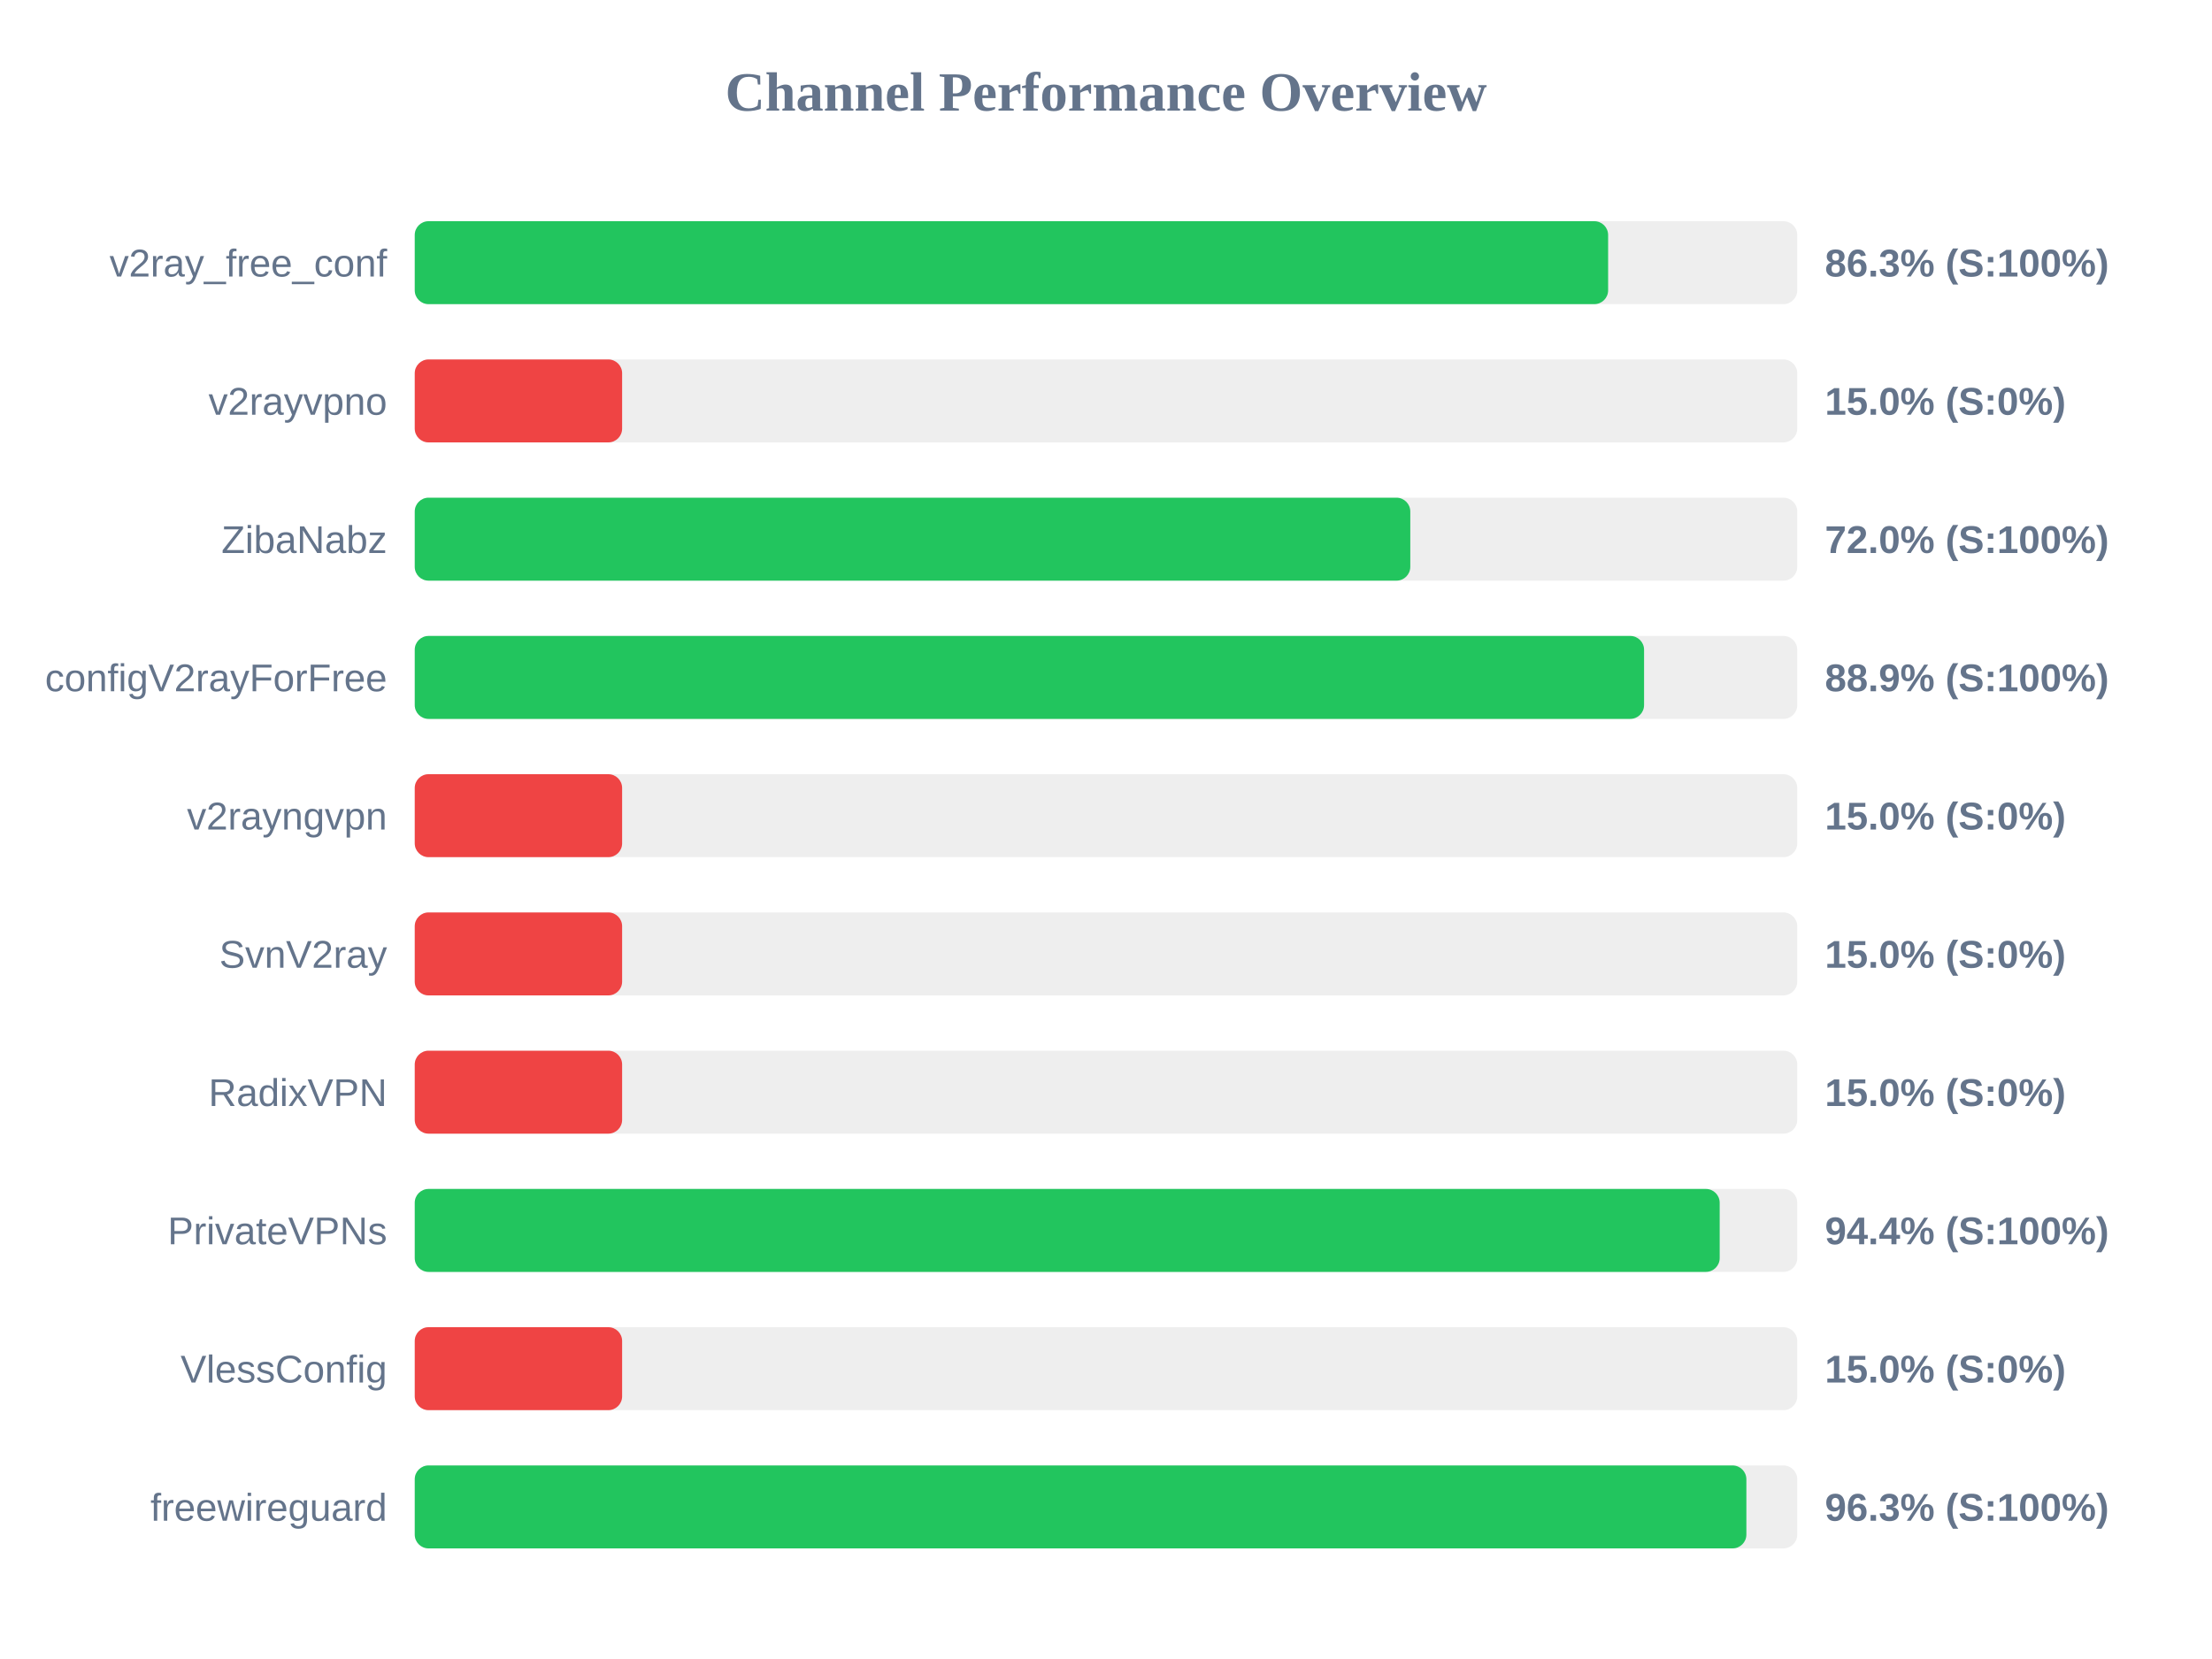
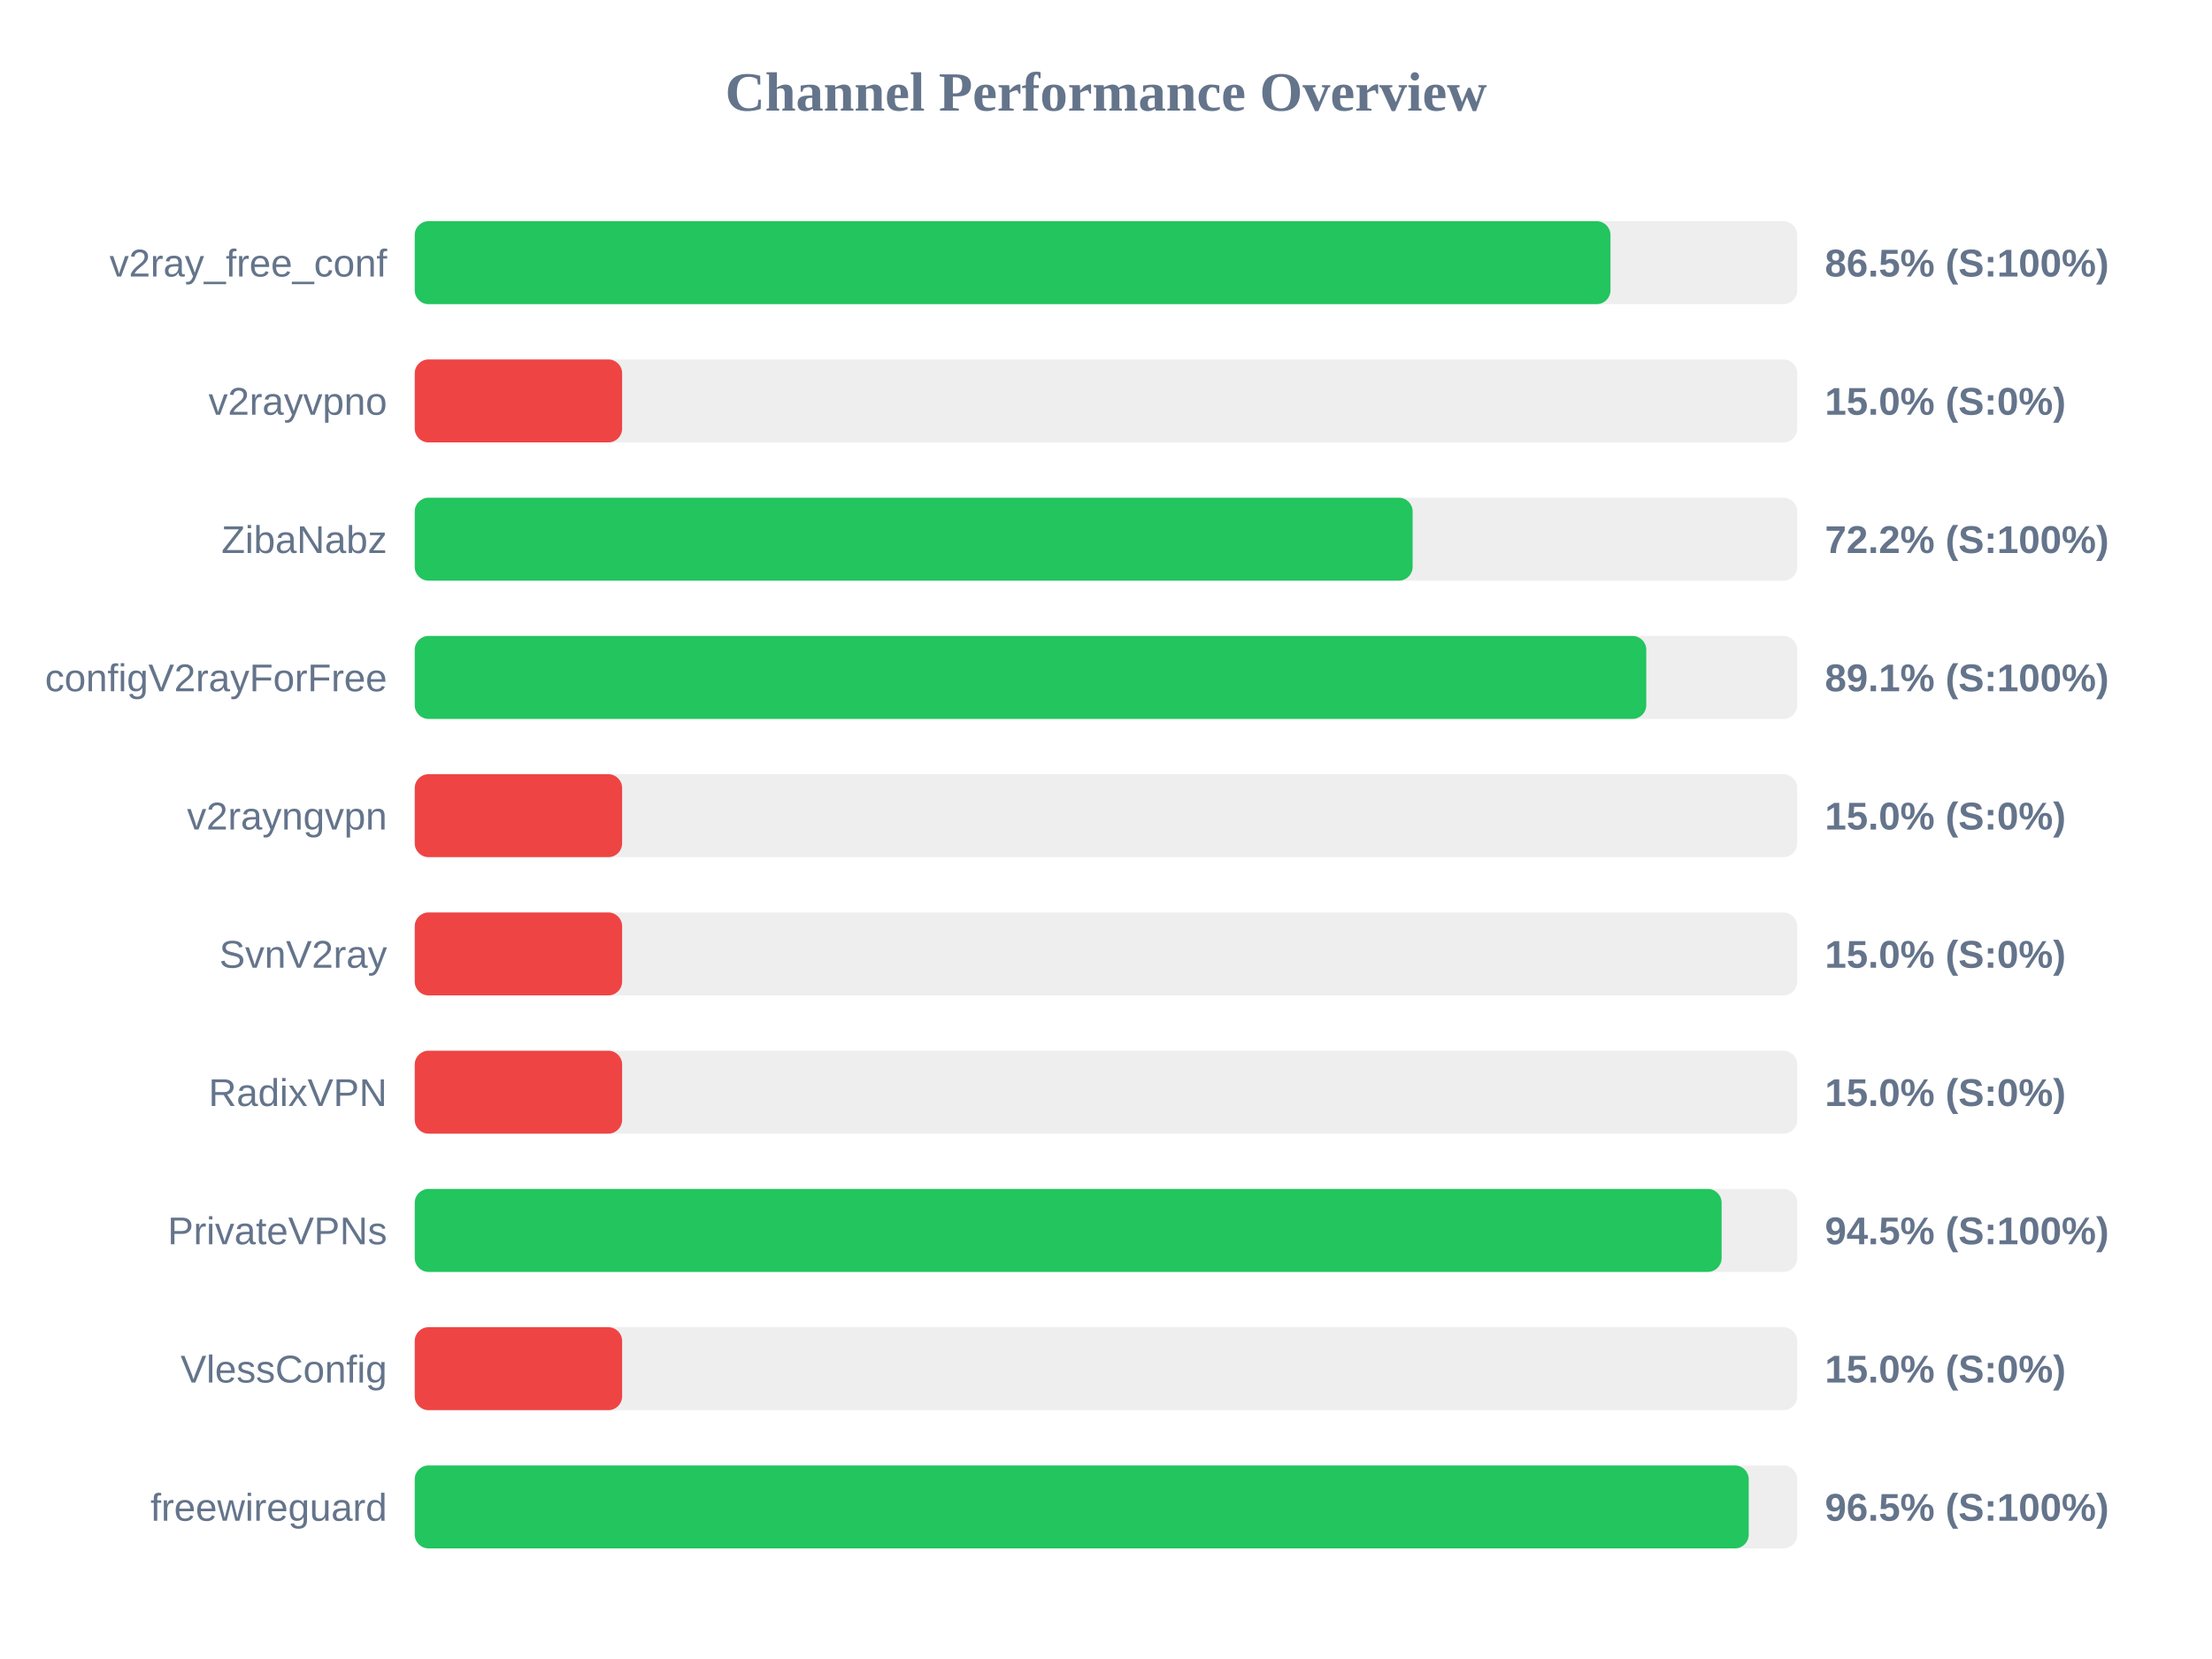
<svg xmlns="http://www.w3.org/2000/svg" width="800" height="600" version="1.1">
  <style>
        .row { font: 14px Arial; fill: #64748b; }
        .score { font: bold 14px Arial; fill: #64748b; }
    </style>
  <text x="400" y="40" text-anchor="middle" font-size="20px" font-weight="bold" fill="#64748b">Channel Performance Overview</text>
  <rect x="150" y="80" width="500" height="30" fill="#eee" rx="5" />
-   <rect x="150" y="80" width="431.6" height="30" fill="#22c55e" rx="5" />
+   <rect x="150" y="80" width="432.45" height="30" fill="#22c55e" rx="5" />
  <text x="140" y="100" text-anchor="end" class="row">v2ray_free_conf</text>
-   <text x="660" y="100" text-anchor="start" class="score">86.3% (S:100%)</text>
+   <text x="660" y="100" text-anchor="start" class="score">86.5% (S:100%)</text>
  <rect x="150" y="130" width="500" height="30" fill="#eee" rx="5" />
  <rect x="150" y="130" width="75.0" height="30" fill="#ef4444" rx="5" />
  <text x="140" y="150" text-anchor="end" class="row">v2rayvpno</text>
  <text x="660" y="150" text-anchor="start" class="score">15.0% (S:0%)</text>
  <rect x="150" y="180" width="500" height="30" fill="#eee" rx="5" />
-   <rect x="150" y="180" width="360.05" height="30" fill="#22c55e" rx="5" />
+   <rect x="150" y="180" width="360.9" height="30" fill="#22c55e" rx="5" />
  <text x="140" y="200" text-anchor="end" class="row">ZibaNabz</text>
-   <text x="660" y="200" text-anchor="start" class="score">72.0% (S:100%)</text>
+   <text x="660" y="200" text-anchor="start" class="score">72.2% (S:100%)</text>
  <rect x="150" y="230" width="500" height="30" fill="#eee" rx="5" />
-   <rect x="150" y="230" width="444.6" height="30" fill="#22c55e" rx="5" />
+   <rect x="150" y="230" width="445.4" height="30" fill="#22c55e" rx="5" />
  <text x="140" y="250" text-anchor="end" class="row">configV2rayForFree</text>
-   <text x="660" y="250" text-anchor="start" class="score">88.9% (S:100%)</text>
+   <text x="660" y="250" text-anchor="start" class="score">89.1% (S:100%)</text>
  <rect x="150" y="280" width="500" height="30" fill="#eee" rx="5" />
  <rect x="150" y="280" width="75.0" height="30" fill="#ef4444" rx="5" />
  <text x="140" y="300" text-anchor="end" class="row">v2rayngvpn</text>
  <text x="660" y="300" text-anchor="start" class="score">15.0% (S:0%)</text>
  <rect x="150" y="330" width="500" height="30" fill="#eee" rx="5" />
  <rect x="150" y="330" width="75.0" height="30" fill="#ef4444" rx="5" />
  <text x="140" y="350" text-anchor="end" class="row">SvnV2ray</text>
  <text x="660" y="350" text-anchor="start" class="score">15.0% (S:0%)</text>
  <rect x="150" y="380" width="500" height="30" fill="#eee" rx="5" />
  <rect x="150" y="380" width="75.0" height="30" fill="#ef4444" rx="5" />
  <text x="140" y="400" text-anchor="end" class="row">RadixVPN</text>
  <text x="660" y="400" text-anchor="start" class="score">15.0% (S:0%)</text>
  <rect x="150" y="430" width="500" height="30" fill="#eee" rx="5" />
-   <rect x="150" y="430" width="471.95" height="30" fill="#22c55e" rx="5" />
+   <rect x="150" y="430" width="472.65" height="30" fill="#22c55e" rx="5" />
  <text x="140" y="450" text-anchor="end" class="row">PrivateVPNs</text>
-   <text x="660" y="450" text-anchor="start" class="score">94.4% (S:100%)</text>
+   <text x="660" y="450" text-anchor="start" class="score">94.5% (S:100%)</text>
  <rect x="150" y="480" width="500" height="30" fill="#eee" rx="5" />
  <rect x="150" y="480" width="75.0" height="30" fill="#ef4444" rx="5" />
  <text x="140" y="500" text-anchor="end" class="row">VlessConfig</text>
  <text x="660" y="500" text-anchor="start" class="score">15.0% (S:0%)</text>
  <rect x="150" y="530" width="500" height="30" fill="#eee" rx="5" />
-   <rect x="150" y="530" width="481.6" height="30" fill="#22c55e" rx="5" />
+   <rect x="150" y="530" width="482.45" height="30" fill="#22c55e" rx="5" />
  <text x="140" y="550" text-anchor="end" class="row">freewireguard</text>
-   <text x="660" y="550" text-anchor="start" class="score">96.3% (S:100%)</text>
+   <text x="660" y="550" text-anchor="start" class="score">96.5% (S:100%)</text>
</svg>
